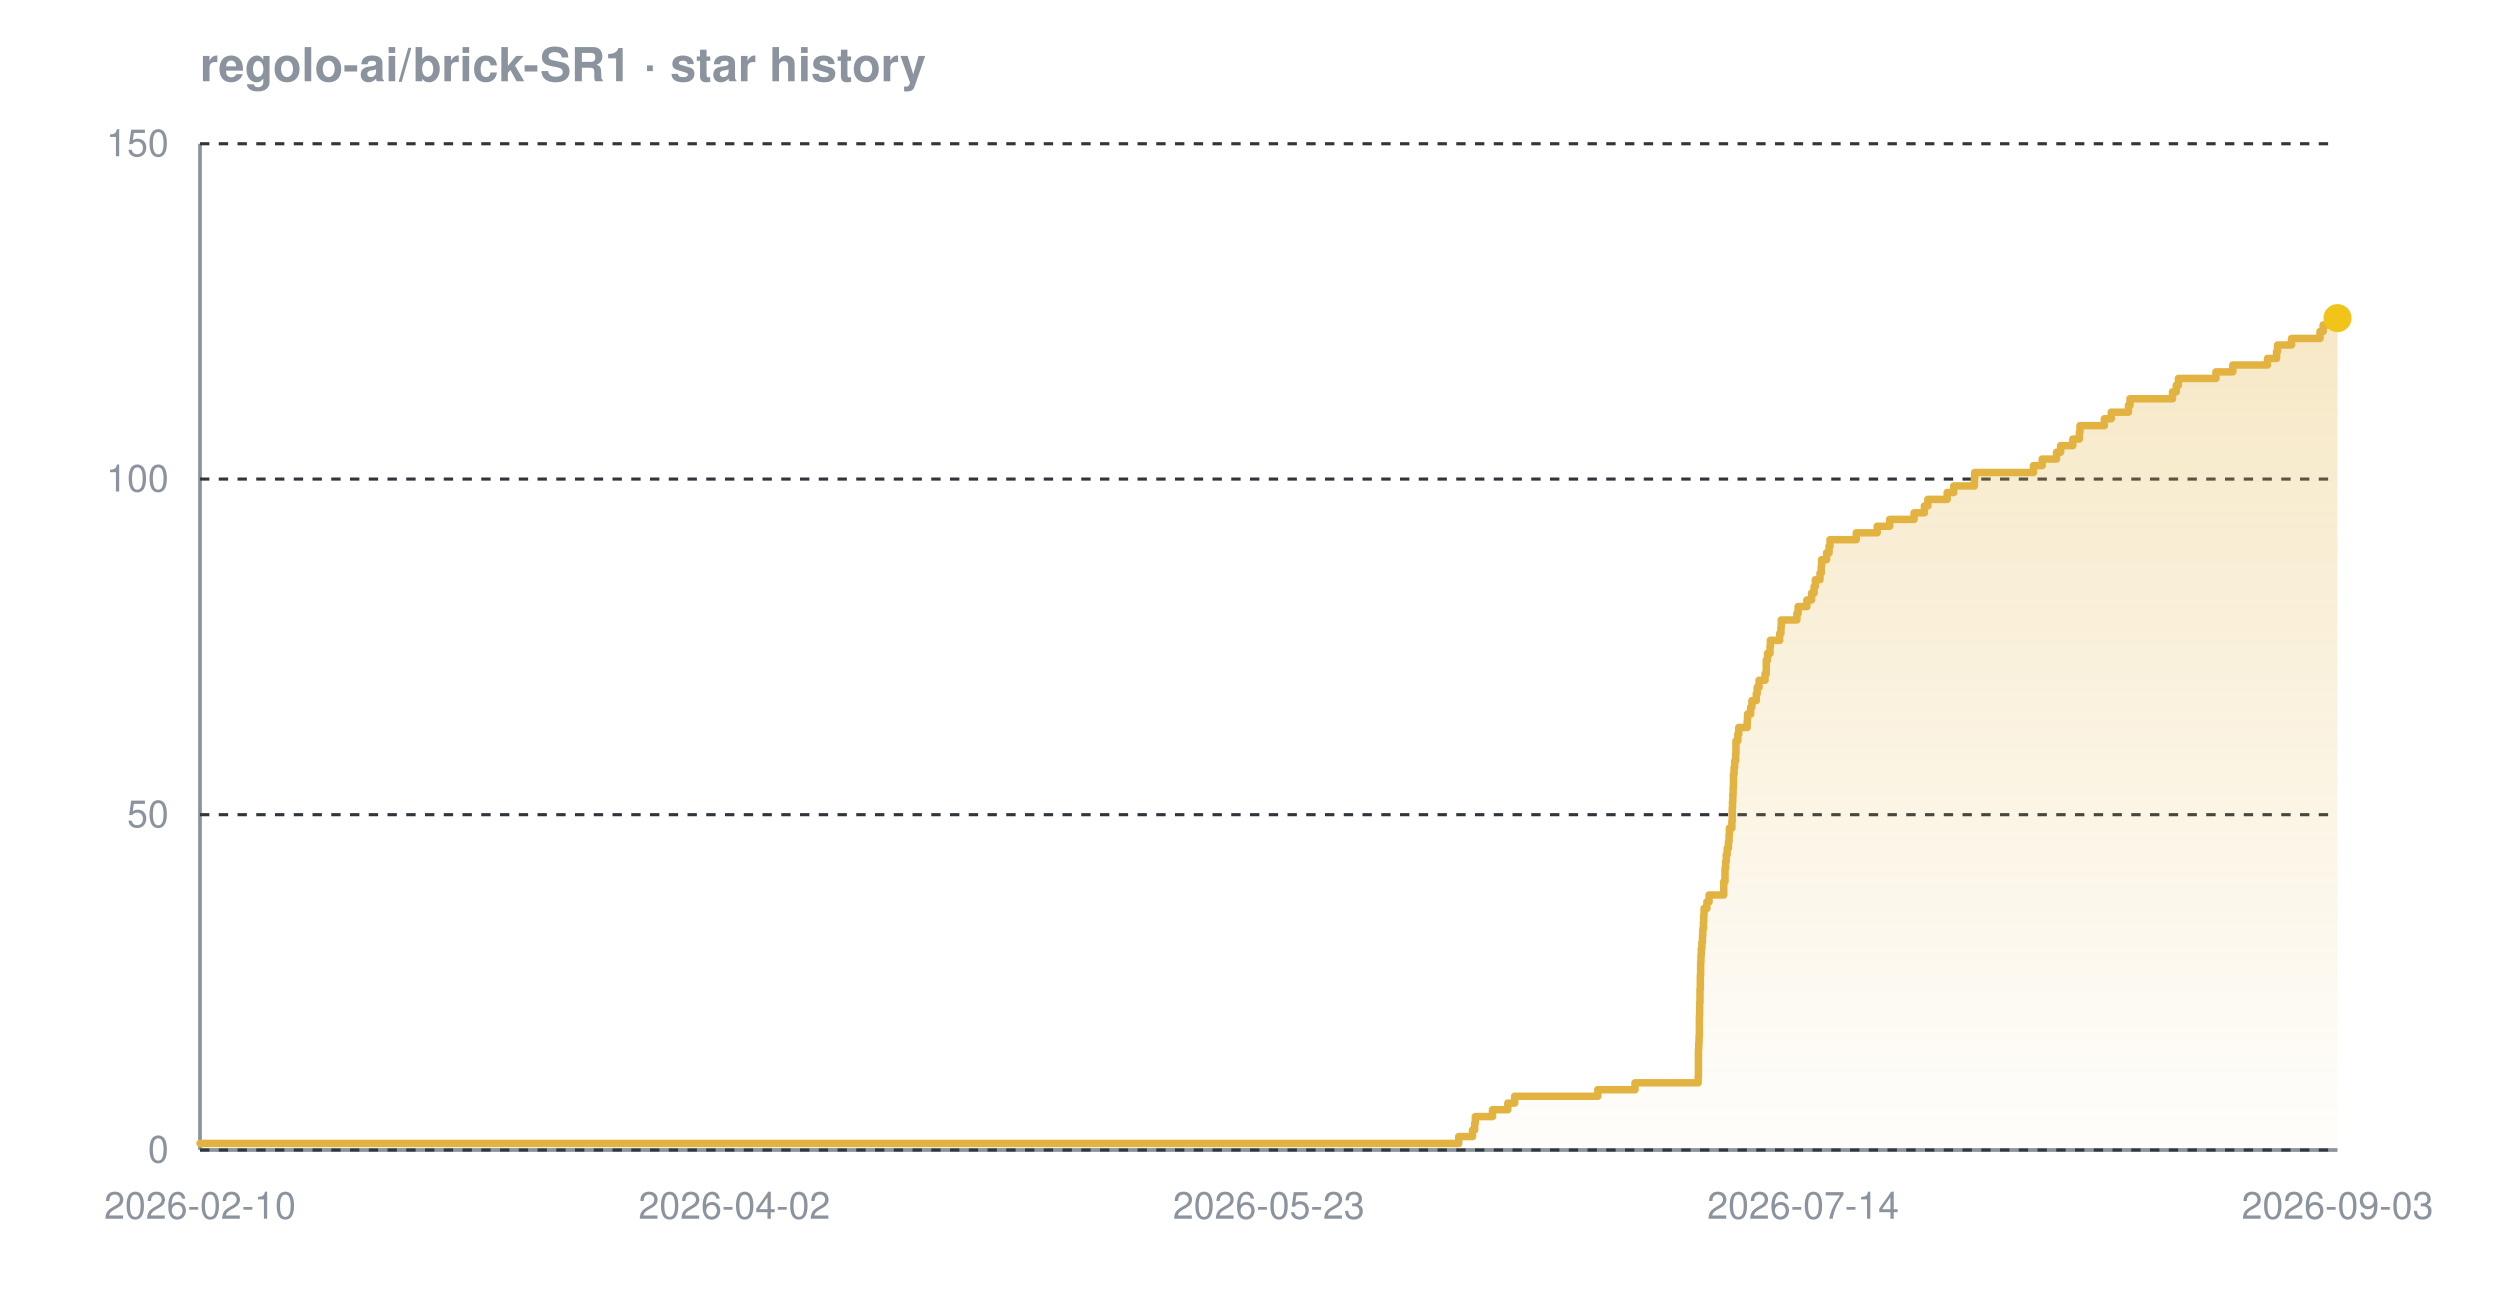
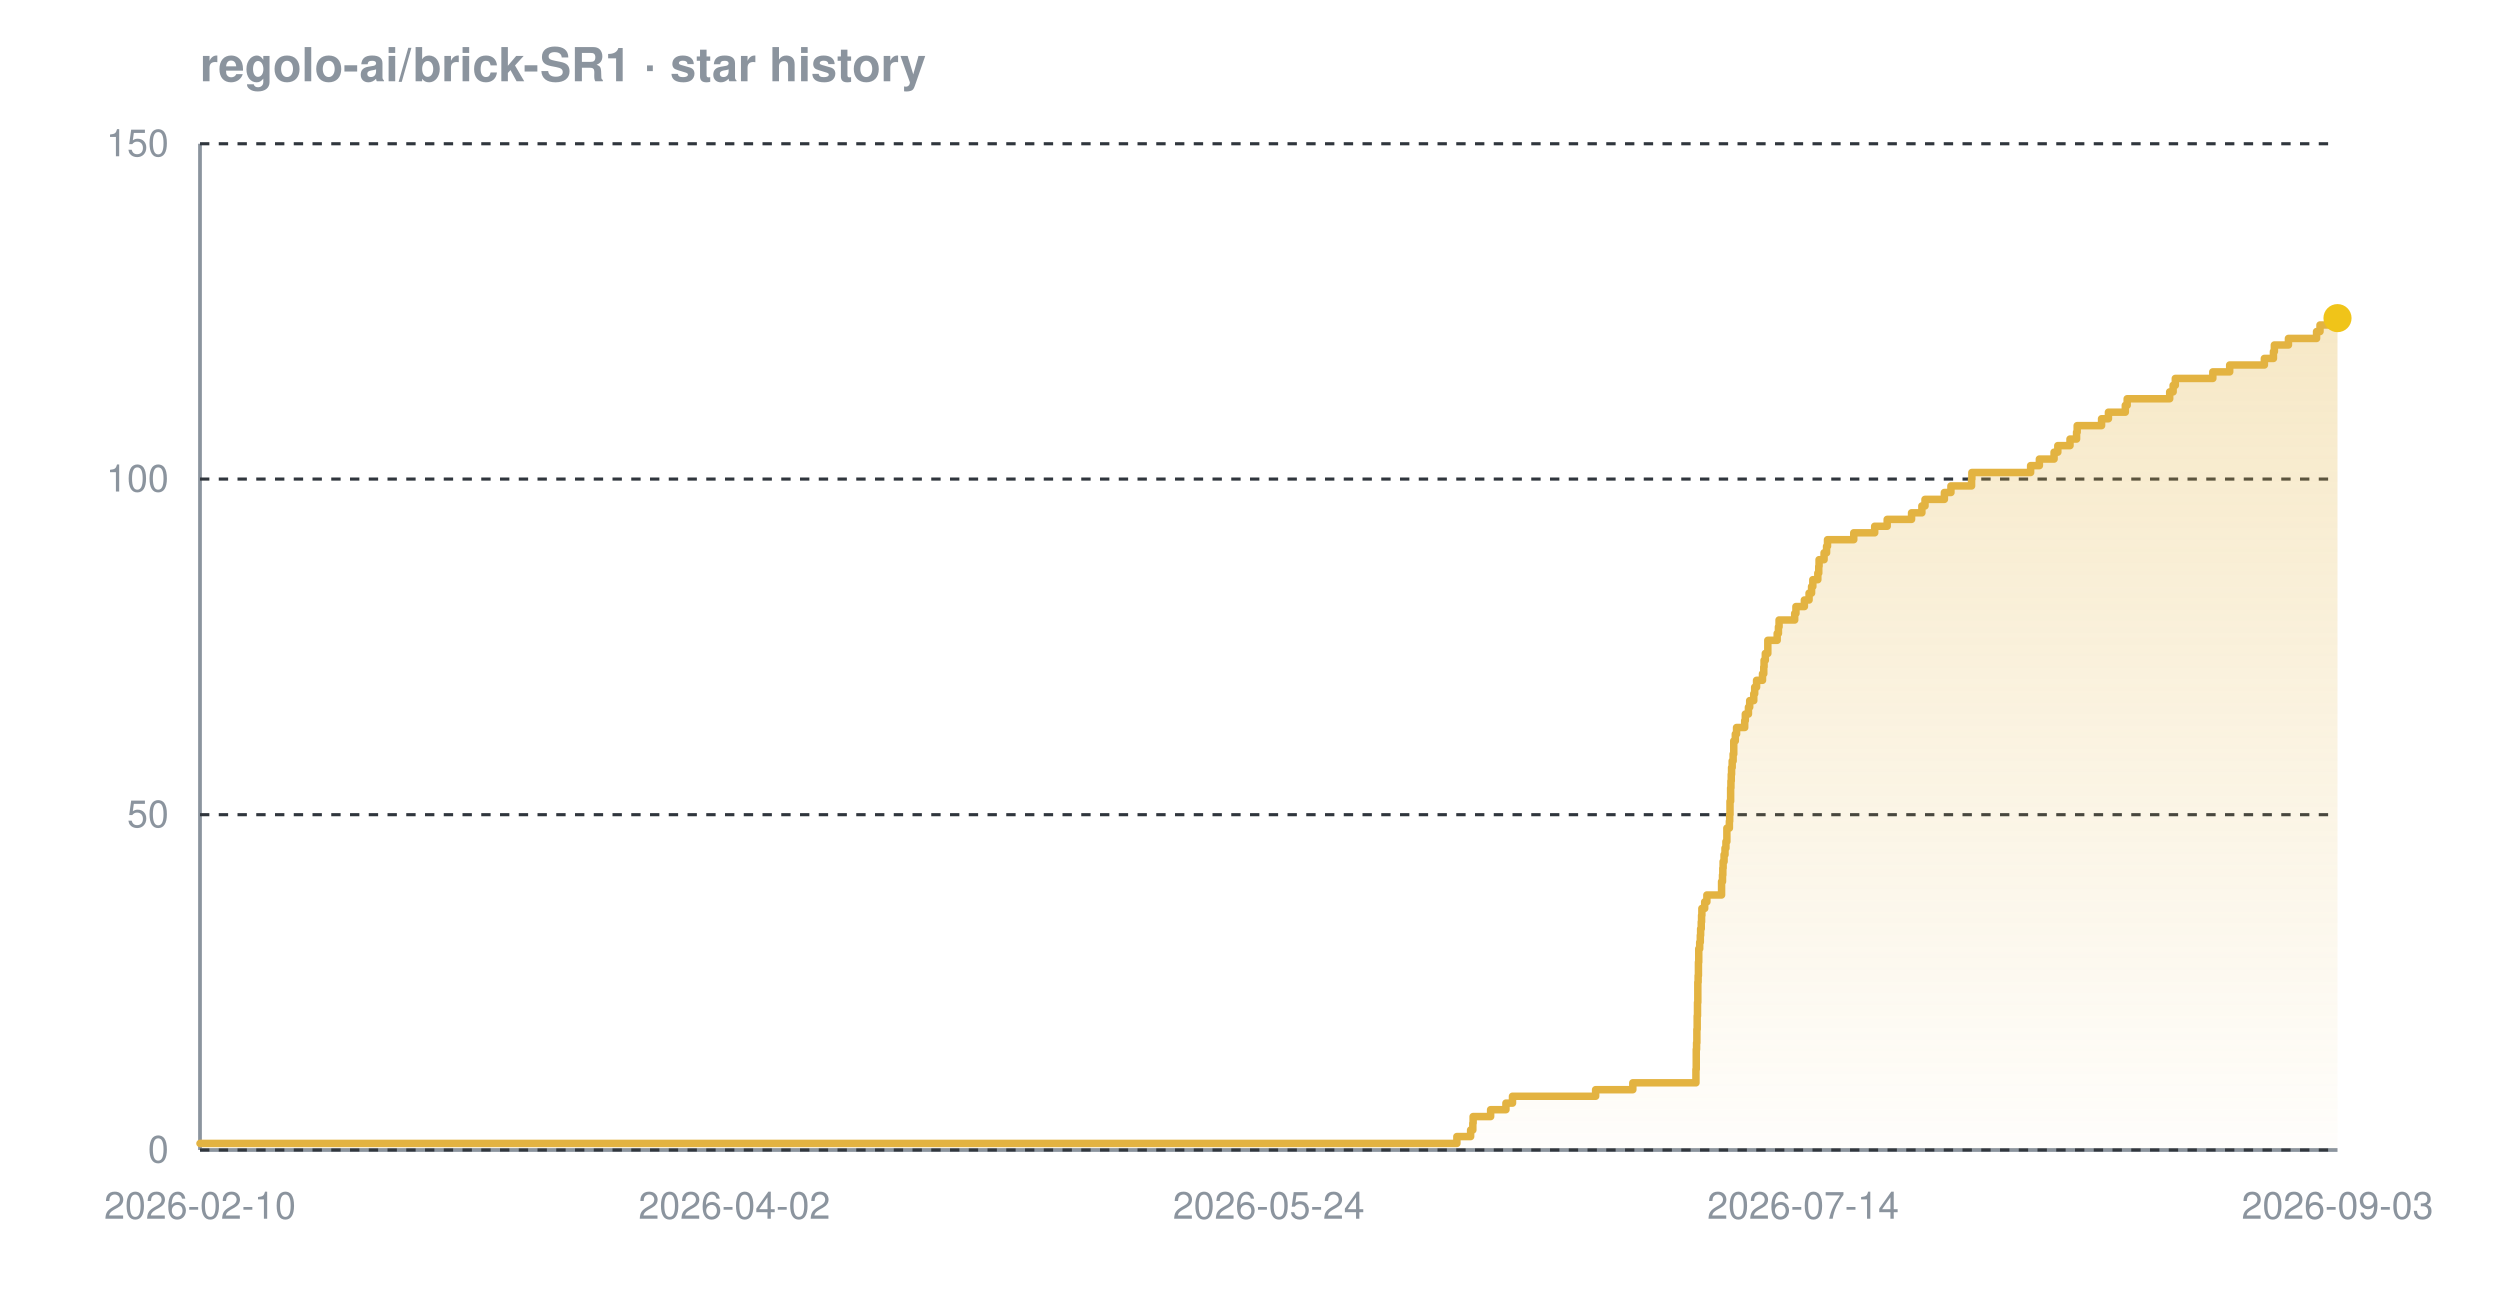
<svg xmlns="http://www.w3.org/2000/svg" width="800" height="420" viewBox="0 0 800 420" font-family="-apple-system,BlinkMacSystemFont,'Segoe UI',Helvetica,Arial,sans-serif" role="img" aria-label="Star history chart for regolo-ai/brick-SR1">
  <defs>
    <linearGradient id="grad-dark" x1="0" y1="0" x2="0" y2="1">
      <stop offset="0%" stop-color="#e3b341" stop-opacity="0.30" />
      <stop offset="100%" stop-color="#e3b341" stop-opacity="0.02" />
    </linearGradient>
  </defs>
  <text x="64" y="26" font-size="15" font-weight="600" fill="#8b949e">regolo-ai/brick-SR1 · star history</text>
  <line x1="64" y1="368" x2="748" y2="368" stroke="#8b949e" stroke-width="1.2" />
  <line x1="64" y1="46" x2="64" y2="368" stroke="#8b949e" stroke-width="1.2" />
  <line x1="64" y1="368.0" x2="748" y2="368.0" stroke="#30363d" stroke-width="1" stroke-dasharray="3 3" />
  <line x1="64" y1="260.7" x2="748" y2="260.7" stroke="#30363d" stroke-width="1" stroke-dasharray="3 3" />
  <line x1="64" y1="153.3" x2="748" y2="153.3" stroke="#30363d" stroke-width="1" stroke-dasharray="3 3" />
  <line x1="64" y1="46.0" x2="748" y2="46.0" stroke="#30363d" stroke-width="1" stroke-dasharray="3 3" />
-   <path d="M 64.0 365.9 L 466.8 365.9 L 466.8 363.7 L 471.2 363.7 L 471.2 361.6 L 471.9 361.6 L 471.9 359.4 L 472.1 359.4 L 472.1 357.3 L 477.6 357.3 L 477.6 355.1 L 482.5 355.1 L 482.5 353.0 L 484.7 353.0 L 484.7 350.8 L 511.3 350.8 L 511.3 348.7 L 523.2 348.7 L 523.2 346.5 L 543.4 346.5 L 543.4 344.4 L 543.5 344.4 L 543.5 342.2 L 543.5 342.2 L 543.5 340.1 L 543.5 340.1 L 543.5 337.9 L 543.5 337.9 L 543.5 335.8 L 543.6 335.8 L 543.6 333.7 L 543.7 333.7 L 543.7 331.5 L 543.8 331.5 L 543.8 329.4 L 543.8 329.4 L 543.8 327.2 L 543.8 327.2 L 543.8 325.1 L 543.9 325.1 L 543.9 322.9 L 543.9 322.9 L 543.9 320.8 L 544.0 320.8 L 544.0 318.6 L 544.0 318.6 L 544.0 316.5 L 544.1 316.5 L 544.1 314.3 L 544.1 314.3 L 544.1 312.2 L 544.2 312.2 L 544.2 310.0 L 544.2 310.0 L 544.2 307.9 L 544.3 307.9 L 544.3 305.7 L 544.4 305.7 L 544.4 303.6 L 544.6 303.6 L 544.6 301.5 L 544.8 301.5 L 544.8 299.3 L 544.9 299.3 L 544.9 297.2 L 545.1 297.2 L 545.1 295.0 L 545.2 295.0 L 545.2 292.9 L 545.3 292.9 L 545.3 290.7 L 546.2 290.7 L 546.2 288.6 L 546.9 288.6 L 546.9 286.4 L 551.6 286.4 L 551.6 284.3 L 551.6 284.3 L 551.6 282.1 L 552.0 282.1 L 552.0 280.0 L 552.0 280.0 L 552.0 277.8 L 552.2 277.8 L 552.2 275.7 L 552.4 275.7 L 552.4 273.5 L 552.7 273.5 L 552.7 271.4 L 553.1 271.4 L 553.1 269.3 L 553.3 269.3 L 553.3 267.1 L 553.4 267.1 L 553.4 265.0 L 554.2 265.0 L 554.2 262.8 L 554.3 262.8 L 554.3 260.7 L 554.3 260.7 L 554.3 258.5 L 554.4 258.5 L 554.4 256.4 L 554.5 256.4 L 554.5 254.2 L 554.6 254.2 L 554.6 252.1 L 554.7 252.1 L 554.7 249.9 L 554.7 249.9 L 554.7 247.8 L 554.9 247.8 L 554.9 245.6 L 555.1 245.6 L 555.1 243.5 L 555.4 243.5 L 555.4 241.3 L 555.5 241.3 L 555.5 239.2 L 555.5 239.2 L 555.5 237.1 L 556.1 237.1 L 556.1 234.9 L 556.4 234.9 L 556.4 232.8 L 559.1 232.8 L 559.1 230.6 L 559.2 230.6 L 559.2 228.5 L 560.2 228.5 L 560.2 226.3 L 560.6 226.3 L 560.6 224.2 L 562.0 224.2 L 562.0 222.0 L 562.3 222.0 L 562.3 219.9 L 562.9 219.9 L 562.9 217.7 L 564.8 217.7 L 564.8 215.6 L 565.2 215.6 L 565.2 213.4 L 565.2 213.4 L 565.2 211.3 L 565.6 211.3 L 565.6 209.1 L 566.4 209.1 L 566.4 207.0 L 566.5 207.0 L 566.5 204.9 L 569.5 204.9 L 569.5 202.7 L 569.9 202.7 L 569.9 200.6 L 570.0 200.6 L 570.0 198.4 L 575.0 198.4 L 575.0 196.3 L 575.4 196.3 L 575.4 194.1 L 578.2 194.1 L 578.2 192.0 L 579.7 192.0 L 579.7 189.8 L 580.5 189.8 L 580.5 187.7 L 580.9 187.7 L 580.9 185.5 L 582.4 185.5 L 582.4 183.4 L 582.8 183.4 L 582.8 181.2 L 582.9 181.2 L 582.9 179.1 L 584.5 179.1 L 584.5 176.9 L 585.3 176.9 L 585.3 174.8 L 585.6 174.8 L 585.6 172.7 L 594.0 172.7 L 594.0 170.5 L 600.7 170.5 L 600.7 168.4 L 604.7 168.4 L 604.7 166.2 L 612.5 166.2 L 612.5 164.1 L 615.8 164.1 L 615.8 161.9 L 616.9 161.9 L 616.9 159.8 L 623.1 159.8 L 623.1 157.6 L 625.2 157.6 L 625.2 155.5 L 631.8 155.5 L 631.8 153.3 L 631.9 153.3 L 631.9 151.2 L 650.7 151.2 L 650.7 149.0 L 653.5 149.0 L 653.5 146.9 L 658.1 146.9 L 658.1 144.7 L 659.4 144.7 L 659.4 142.6 L 663.3 142.6 L 663.3 140.5 L 665.4 140.5 L 665.4 138.3 L 665.6 138.3 L 665.6 136.2 L 673.4 136.2 L 673.4 134.0 L 675.6 134.0 L 675.6 131.9 L 681.1 131.9 L 681.1 129.7 L 681.6 129.7 L 681.6 127.6 L 695.2 127.6 L 695.2 125.4 L 696.4 125.4 L 696.4 123.3 L 697.1 123.3 L 697.1 121.1 L 709.1 121.1 L 709.1 119.0 L 714.5 119.0 L 714.5 116.8 L 725.6 116.8 L 725.6 114.7 L 728.5 114.7 L 728.5 112.5 L 728.8 112.5 L 728.8 110.4 L 733.3 110.4 L 733.3 108.3 L 742.4 108.3 L 742.4 106.1 L 743.4 106.1 L 743.4 104.0 L 746.6 104.0 L 746.6 101.8 L 748.0 101.8 L 748.0 101.8 L 748.0 368.0 L 64.0 368.0 Z" fill="url(#grad-dark)" />
-   <path d="M 64.0 365.9 L 466.8 365.9 L 466.8 363.7 L 471.2 363.7 L 471.2 361.6 L 471.9 361.6 L 471.9 359.4 L 472.1 359.4 L 472.1 357.3 L 477.6 357.3 L 477.6 355.1 L 482.5 355.1 L 482.5 353.0 L 484.7 353.0 L 484.7 350.8 L 511.3 350.8 L 511.3 348.7 L 523.2 348.7 L 523.2 346.5 L 543.4 346.5 L 543.4 344.4 L 543.5 344.4 L 543.5 342.2 L 543.5 342.2 L 543.5 340.1 L 543.5 340.1 L 543.5 337.9 L 543.5 337.9 L 543.5 335.8 L 543.6 335.8 L 543.6 333.7 L 543.7 333.7 L 543.7 331.5 L 543.8 331.5 L 543.8 329.4 L 543.8 329.4 L 543.8 327.2 L 543.8 327.2 L 543.8 325.1 L 543.9 325.1 L 543.9 322.9 L 543.9 322.9 L 543.9 320.8 L 544.0 320.8 L 544.0 318.6 L 544.0 318.6 L 544.0 316.5 L 544.1 316.5 L 544.1 314.3 L 544.1 314.3 L 544.1 312.2 L 544.2 312.2 L 544.2 310.0 L 544.2 310.0 L 544.2 307.9 L 544.3 307.9 L 544.3 305.7 L 544.4 305.7 L 544.4 303.6 L 544.6 303.6 L 544.6 301.5 L 544.8 301.5 L 544.8 299.3 L 544.9 299.3 L 544.9 297.2 L 545.1 297.2 L 545.1 295.0 L 545.2 295.0 L 545.2 292.9 L 545.3 292.9 L 545.3 290.7 L 546.2 290.7 L 546.2 288.6 L 546.9 288.6 L 546.9 286.4 L 551.6 286.4 L 551.6 284.3 L 551.6 284.3 L 551.6 282.1 L 552.0 282.1 L 552.0 280.0 L 552.0 280.0 L 552.0 277.8 L 552.2 277.8 L 552.2 275.7 L 552.4 275.7 L 552.4 273.5 L 552.7 273.5 L 552.7 271.4 L 553.1 271.4 L 553.1 269.3 L 553.3 269.3 L 553.3 267.1 L 553.4 267.1 L 553.4 265.0 L 554.2 265.0 L 554.2 262.8 L 554.3 262.8 L 554.3 260.7 L 554.3 260.7 L 554.3 258.5 L 554.4 258.5 L 554.4 256.4 L 554.5 256.4 L 554.5 254.2 L 554.6 254.2 L 554.6 252.1 L 554.7 252.1 L 554.7 249.9 L 554.7 249.9 L 554.7 247.8 L 554.9 247.8 L 554.9 245.6 L 555.1 245.6 L 555.1 243.5 L 555.4 243.5 L 555.4 241.3 L 555.5 241.3 L 555.5 239.2 L 555.5 239.2 L 555.5 237.1 L 556.1 237.1 L 556.1 234.9 L 556.4 234.9 L 556.4 232.8 L 559.1 232.8 L 559.1 230.6 L 559.2 230.6 L 559.2 228.5 L 560.2 228.5 L 560.2 226.3 L 560.6 226.3 L 560.6 224.2 L 562.0 224.2 L 562.0 222.0 L 562.3 222.0 L 562.3 219.9 L 562.9 219.9 L 562.9 217.7 L 564.8 217.7 L 564.8 215.6 L 565.2 215.6 L 565.2 213.4 L 565.2 213.4 L 565.2 211.3 L 565.6 211.3 L 565.6 209.1 L 566.4 209.1 L 566.4 207.0 L 566.5 207.0 L 566.5 204.9 L 569.5 204.9 L 569.5 202.7 L 569.9 202.7 L 569.9 200.6 L 570.0 200.6 L 570.0 198.4 L 575.0 198.4 L 575.0 196.3 L 575.4 196.3 L 575.4 194.1 L 578.2 194.1 L 578.2 192.0 L 579.7 192.0 L 579.7 189.8 L 580.5 189.8 L 580.5 187.7 L 580.9 187.7 L 580.9 185.5 L 582.4 185.5 L 582.4 183.4 L 582.8 183.4 L 582.8 181.2 L 582.9 181.2 L 582.9 179.1 L 584.5 179.1 L 584.5 176.9 L 585.3 176.9 L 585.3 174.8 L 585.6 174.8 L 585.6 172.7 L 594.0 172.7 L 594.0 170.5 L 600.7 170.5 L 600.7 168.4 L 604.7 168.4 L 604.7 166.2 L 612.5 166.2 L 612.5 164.1 L 615.8 164.1 L 615.8 161.9 L 616.9 161.9 L 616.9 159.8 L 623.1 159.8 L 623.1 157.6 L 625.2 157.6 L 625.2 155.5 L 631.8 155.5 L 631.8 153.3 L 631.9 153.3 L 631.9 151.2 L 650.7 151.2 L 650.7 149.0 L 653.5 149.0 L 653.5 146.9 L 658.1 146.9 L 658.1 144.7 L 659.4 144.7 L 659.4 142.6 L 663.3 142.6 L 663.3 140.5 L 665.4 140.5 L 665.4 138.3 L 665.6 138.3 L 665.6 136.2 L 673.4 136.2 L 673.4 134.0 L 675.6 134.0 L 675.6 131.9 L 681.1 131.9 L 681.1 129.7 L 681.6 129.7 L 681.6 127.6 L 695.2 127.6 L 695.2 125.4 L 696.4 125.4 L 696.4 123.3 L 697.1 123.3 L 697.1 121.1 L 709.1 121.1 L 709.1 119.0 L 714.5 119.0 L 714.5 116.8 L 725.6 116.8 L 725.6 114.7 L 728.5 114.7 L 728.5 112.5 L 728.8 112.5 L 728.8 110.4 L 733.3 110.4 L 733.3 108.3 L 742.4 108.3 L 742.4 106.1 L 743.4 106.1 L 743.4 104.0 L 746.6 104.0 L 746.6 101.8 L 748.0 101.8 L 748.0 101.8" fill="none" stroke="#e3b341" stroke-width="2.4" stroke-linejoin="round" stroke-linecap="round" />
+   <path d="M 64.0 365.9 L 466.2 365.9 L 466.2 363.7 L 470.6 363.7 L 470.6 361.6 L 471.3 361.6 L 471.3 359.4 L 471.4 359.4 L 471.4 357.3 L 477.0 357.3 L 477.0 355.1 L 481.9 355.1 L 481.9 353.0 L 484.0 353.0 L 484.0 350.8 L 510.6 350.8 L 510.6 348.7 L 522.5 348.7 L 522.5 346.5 L 542.7 346.5 L 542.7 344.4 L 542.7 344.4 L 542.7 342.2 L 542.8 342.2 L 542.8 340.1 L 542.8 340.1 L 542.8 337.9 L 542.8 337.9 L 542.8 335.8 L 542.9 335.8 L 542.9 333.7 L 543.0 333.7 L 543.0 331.5 L 543.0 331.5 L 543.0 329.4 L 543.1 329.4 L 543.1 327.2 L 543.1 327.2 L 543.1 325.1 L 543.2 325.1 L 543.2 322.9 L 543.2 322.9 L 543.2 320.8 L 543.3 320.8 L 543.3 318.6 L 543.3 318.6 L 543.3 316.5 L 543.3 316.5 L 543.3 314.3 L 543.4 314.3 L 543.4 312.2 L 543.5 312.2 L 543.5 310.0 L 543.5 310.0 L 543.5 307.9 L 543.6 307.9 L 543.6 305.7 L 543.6 305.7 L 543.6 303.6 L 543.9 303.6 L 543.9 301.5 L 544.1 301.5 L 544.1 299.3 L 544.2 299.3 L 544.2 297.2 L 544.4 297.2 L 544.4 295.0 L 544.5 295.0 L 544.5 292.9 L 544.6 292.9 L 544.6 290.7 L 545.5 290.7 L 545.5 288.6 L 546.2 288.6 L 546.2 286.4 L 550.9 286.4 L 550.9 284.3 L 550.9 284.3 L 550.9 282.1 L 551.2 282.1 L 551.2 280.0 L 551.3 280.0 L 551.3 277.8 L 551.4 277.8 L 551.4 275.7 L 551.7 275.7 L 551.7 273.5 L 552.0 273.5 L 552.0 271.4 L 552.3 271.4 L 552.3 269.3 L 552.6 269.3 L 552.6 267.1 L 552.6 267.1 L 552.6 265.0 L 553.4 265.0 L 553.4 262.8 L 553.5 262.8 L 553.5 260.7 L 553.6 260.7 L 553.6 258.5 L 553.6 258.5 L 553.6 256.4 L 553.8 256.4 L 553.8 254.2 L 553.8 254.2 L 553.8 252.1 L 553.9 252.1 L 553.9 249.9 L 554.0 249.9 L 554.0 247.8 L 554.1 247.8 L 554.1 245.6 L 554.3 245.6 L 554.3 243.5 L 554.6 243.5 L 554.6 241.3 L 554.8 241.3 L 554.8 239.2 L 554.8 239.2 L 554.8 237.1 L 555.3 237.1 L 555.3 234.9 L 555.7 234.9 L 555.7 232.8 L 558.3 232.8 L 558.3 230.6 L 558.5 230.6 L 558.5 228.5 L 559.5 228.5 L 559.5 226.3 L 559.9 226.3 L 559.9 224.2 L 561.2 224.2 L 561.2 222.0 L 561.5 222.0 L 561.5 219.9 L 562.1 219.9 L 562.1 217.7 L 564.0 217.7 L 564.0 215.6 L 564.4 215.6 L 564.4 213.4 L 564.5 213.4 L 564.5 211.3 L 564.9 211.3 L 564.9 209.1 L 565.7 209.1 L 565.7 207.0 L 565.7 207.0 L 565.7 204.9 L 568.7 204.9 L 568.7 202.7 L 569.1 202.7 L 569.1 200.6 L 569.3 200.6 L 569.3 198.4 L 574.3 198.4 L 574.3 196.3 L 574.7 196.3 L 574.7 194.1 L 577.4 194.1 L 577.4 192.0 L 578.9 192.0 L 578.9 189.8 L 579.7 189.8 L 579.7 187.7 L 580.1 187.7 L 580.1 185.5 L 581.7 185.5 L 581.7 183.4 L 582.0 183.4 L 582.0 181.2 L 582.1 181.2 L 582.1 179.1 L 583.7 179.1 L 583.7 176.9 L 584.5 176.9 L 584.5 174.8 L 584.8 174.8 L 584.8 172.7 L 593.2 172.7 L 593.2 170.5 L 599.9 170.5 L 599.9 168.4 L 603.9 168.4 L 603.9 166.2 L 611.7 166.2 L 611.7 164.1 L 615.0 164.1 L 615.0 161.9 L 616.0 161.9 L 616.0 159.8 L 622.2 159.8 L 622.2 157.6 L 624.3 157.6 L 624.3 155.5 L 630.9 155.5 L 630.9 153.3 L 631.0 153.3 L 631.0 151.2 L 649.8 151.2 L 649.8 149.0 L 652.6 149.0 L 652.6 146.9 L 657.3 146.9 L 657.3 144.7 L 658.5 144.7 L 658.5 142.6 L 662.4 142.6 L 662.4 140.5 L 664.5 140.5 L 664.5 138.3 L 664.7 138.3 L 664.7 136.2 L 672.5 136.2 L 672.5 134.0 L 674.7 134.0 L 674.7 131.9 L 680.1 131.9 L 680.1 129.7 L 680.7 129.7 L 680.7 127.6 L 694.3 127.6 L 694.3 125.4 L 695.4 125.4 L 695.4 123.3 L 696.1 123.3 L 696.1 121.1 L 708.1 121.1 L 708.1 119.0 L 713.5 119.0 L 713.5 116.8 L 724.6 116.8 L 724.6 114.7 L 727.5 114.7 L 727.5 112.5 L 727.8 112.5 L 727.8 110.4 L 732.3 110.4 L 732.3 108.3 L 741.3 108.3 L 741.3 106.1 L 742.4 106.1 L 742.4 104.0 L 745.5 104.0 L 745.5 101.8 L 748.0 101.8 L 748.0 101.8 L 748.0 368.0 L 64.0 368.0 Z" fill="url(#grad-dark)" />
+   <path d="M 64.0 365.9 L 466.2 365.9 L 466.2 363.7 L 470.6 363.7 L 470.6 361.6 L 471.3 361.6 L 471.3 359.4 L 471.4 359.4 L 471.4 357.3 L 477.0 357.3 L 477.0 355.1 L 481.9 355.1 L 481.9 353.0 L 484.0 353.0 L 484.0 350.8 L 510.6 350.8 L 510.6 348.7 L 522.5 348.7 L 522.5 346.5 L 542.7 346.5 L 542.7 344.4 L 542.7 344.4 L 542.7 342.2 L 542.8 342.2 L 542.8 340.1 L 542.8 340.1 L 542.8 337.9 L 542.8 337.9 L 542.8 335.8 L 542.9 335.8 L 542.9 333.7 L 543.0 333.7 L 543.0 331.5 L 543.0 331.5 L 543.0 329.4 L 543.1 329.4 L 543.1 327.2 L 543.1 327.2 L 543.1 325.1 L 543.2 325.1 L 543.2 322.9 L 543.2 322.9 L 543.2 320.8 L 543.3 320.8 L 543.3 318.6 L 543.3 318.6 L 543.3 316.5 L 543.3 316.5 L 543.3 314.3 L 543.4 314.3 L 543.4 312.2 L 543.5 312.2 L 543.5 310.0 L 543.5 310.0 L 543.5 307.9 L 543.6 307.9 L 543.6 305.7 L 543.6 305.7 L 543.6 303.6 L 543.9 303.6 L 543.9 301.5 L 544.1 301.5 L 544.1 299.3 L 544.2 299.3 L 544.2 297.2 L 544.4 297.2 L 544.4 295.0 L 544.5 295.0 L 544.5 292.9 L 544.6 292.9 L 544.6 290.7 L 545.5 290.7 L 545.5 288.6 L 546.2 288.6 L 546.2 286.4 L 550.9 286.4 L 550.9 284.3 L 550.9 284.3 L 550.9 282.1 L 551.2 282.1 L 551.2 280.0 L 551.3 280.0 L 551.3 277.8 L 551.4 277.8 L 551.4 275.7 L 551.7 275.7 L 551.7 273.5 L 552.0 273.5 L 552.0 271.4 L 552.3 271.4 L 552.3 269.3 L 552.6 269.3 L 552.6 267.1 L 552.6 267.1 L 552.6 265.0 L 553.4 265.0 L 553.4 262.8 L 553.5 262.8 L 553.5 260.7 L 553.6 260.7 L 553.6 258.5 L 553.6 258.5 L 553.6 256.4 L 553.8 256.4 L 553.8 254.2 L 553.8 254.2 L 553.8 252.1 L 553.9 252.1 L 553.9 249.9 L 554.0 249.9 L 554.0 247.8 L 554.1 247.8 L 554.1 245.6 L 554.3 245.6 L 554.3 243.5 L 554.6 243.5 L 554.6 241.3 L 554.8 241.3 L 554.8 239.2 L 554.8 239.2 L 554.8 237.1 L 555.3 237.1 L 555.3 234.9 L 555.7 234.9 L 555.7 232.8 L 558.3 232.8 L 558.3 230.6 L 558.5 230.6 L 558.5 228.5 L 559.5 228.5 L 559.5 226.3 L 559.9 226.3 L 559.9 224.2 L 561.2 224.2 L 561.2 222.0 L 561.5 222.0 L 561.5 219.9 L 562.1 219.9 L 562.1 217.7 L 564.0 217.7 L 564.0 215.6 L 564.4 215.6 L 564.4 213.4 L 564.5 213.4 L 564.5 211.3 L 564.9 211.3 L 564.9 209.1 L 565.7 209.1 L 565.7 207.0 L 565.7 207.0 L 565.7 204.9 L 568.7 204.9 L 568.7 202.7 L 569.1 202.7 L 569.1 200.6 L 569.3 200.6 L 569.3 198.4 L 574.3 198.4 L 574.3 196.3 L 574.7 196.3 L 574.7 194.1 L 577.4 194.1 L 577.4 192.0 L 578.9 192.0 L 578.9 189.8 L 579.7 189.8 L 579.7 187.7 L 580.1 187.7 L 580.1 185.5 L 581.7 185.5 L 581.7 183.4 L 582.0 183.4 L 582.0 181.2 L 582.1 181.2 L 582.1 179.1 L 583.7 179.1 L 583.7 176.9 L 584.5 176.9 L 584.5 174.8 L 584.8 174.8 L 584.8 172.7 L 593.2 172.7 L 593.2 170.5 L 599.9 170.5 L 599.9 168.4 L 603.9 168.4 L 603.9 166.2 L 611.7 166.2 L 611.7 164.1 L 615.0 164.1 L 615.0 161.9 L 616.0 161.9 L 616.0 159.8 L 622.2 159.8 L 622.2 157.6 L 624.3 157.6 L 624.3 155.5 L 630.9 155.5 L 630.9 153.3 L 631.0 153.3 L 631.0 151.2 L 649.8 151.2 L 649.8 149.0 L 652.6 149.0 L 652.6 146.9 L 657.3 146.9 L 657.3 144.7 L 658.5 144.7 L 658.5 142.6 L 662.4 142.6 L 662.4 140.5 L 664.5 140.5 L 664.5 138.3 L 664.7 138.3 L 664.7 136.2 L 672.5 136.2 L 672.5 134.0 L 674.7 134.0 L 674.7 131.9 L 680.1 131.9 L 680.1 129.7 L 680.7 129.7 L 680.7 127.6 L 694.3 127.6 L 694.3 125.4 L 695.4 125.4 L 695.4 123.3 L 696.1 123.3 L 696.1 121.1 L 708.1 121.1 L 708.1 119.0 L 713.5 119.0 L 713.5 116.8 L 724.6 116.8 L 724.6 114.7 L 727.5 114.7 L 727.5 112.5 L 727.8 112.5 L 727.8 110.4 L 732.3 110.4 L 732.3 108.3 L 741.3 108.3 L 741.3 106.1 L 742.4 106.1 L 742.4 104.0 L 745.5 104.0 L 745.5 101.8 L 748.0 101.8 L 748.0 101.8" fill="none" stroke="#e3b341" stroke-width="2.4" stroke-linejoin="round" stroke-linecap="round" />
  <circle cx="748.0" cy="101.8" r="4.5" fill="#f0c419" />
  <text x="54" y="372.0" text-anchor="end" font-size="12" fill="#8b949e">0</text>
  <text x="54" y="264.7" text-anchor="end" font-size="12" fill="#8b949e">50</text>
  <text x="54" y="157.3" text-anchor="end" font-size="12" fill="#8b949e">100</text>
  <text x="54" y="50.0" text-anchor="end" font-size="12" fill="#8b949e">150</text>
  <text x="64.0" y="390" text-anchor="middle" font-size="12" fill="#8b949e">2026-02-10</text>
  <text x="235.0" y="390" text-anchor="middle" font-size="12" fill="#8b949e">2026-04-02</text>
-   <text x="406.0" y="390" text-anchor="middle" font-size="12" fill="#8b949e">2026-05-23</text>
+   <text x="406.0" y="390" text-anchor="middle" font-size="12" fill="#8b949e">2026-05-24</text>
  <text x="577.0" y="390" text-anchor="middle" font-size="12" fill="#8b949e">2026-07-14</text>
  <text x="748.0" y="390" text-anchor="middle" font-size="12" fill="#8b949e">2026-09-03</text>
</svg>
